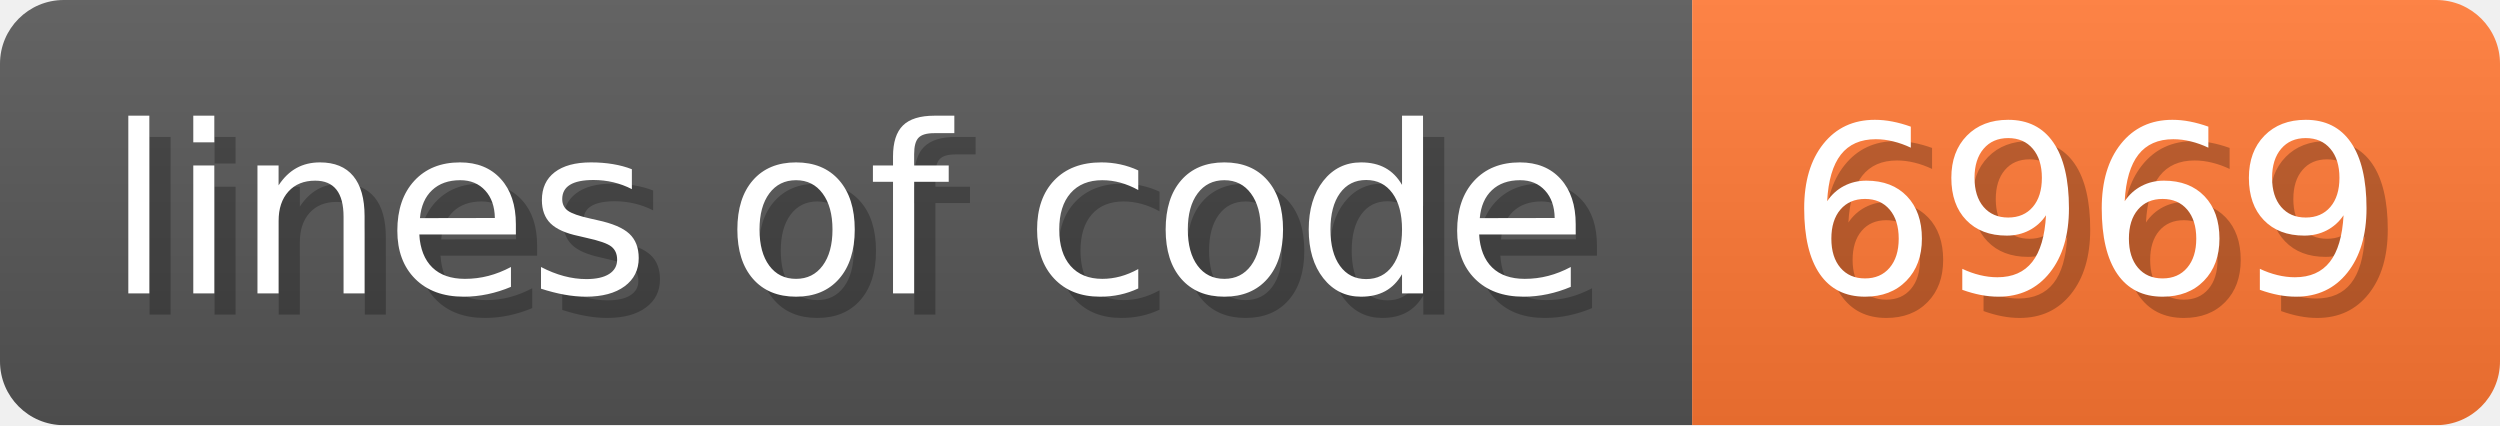
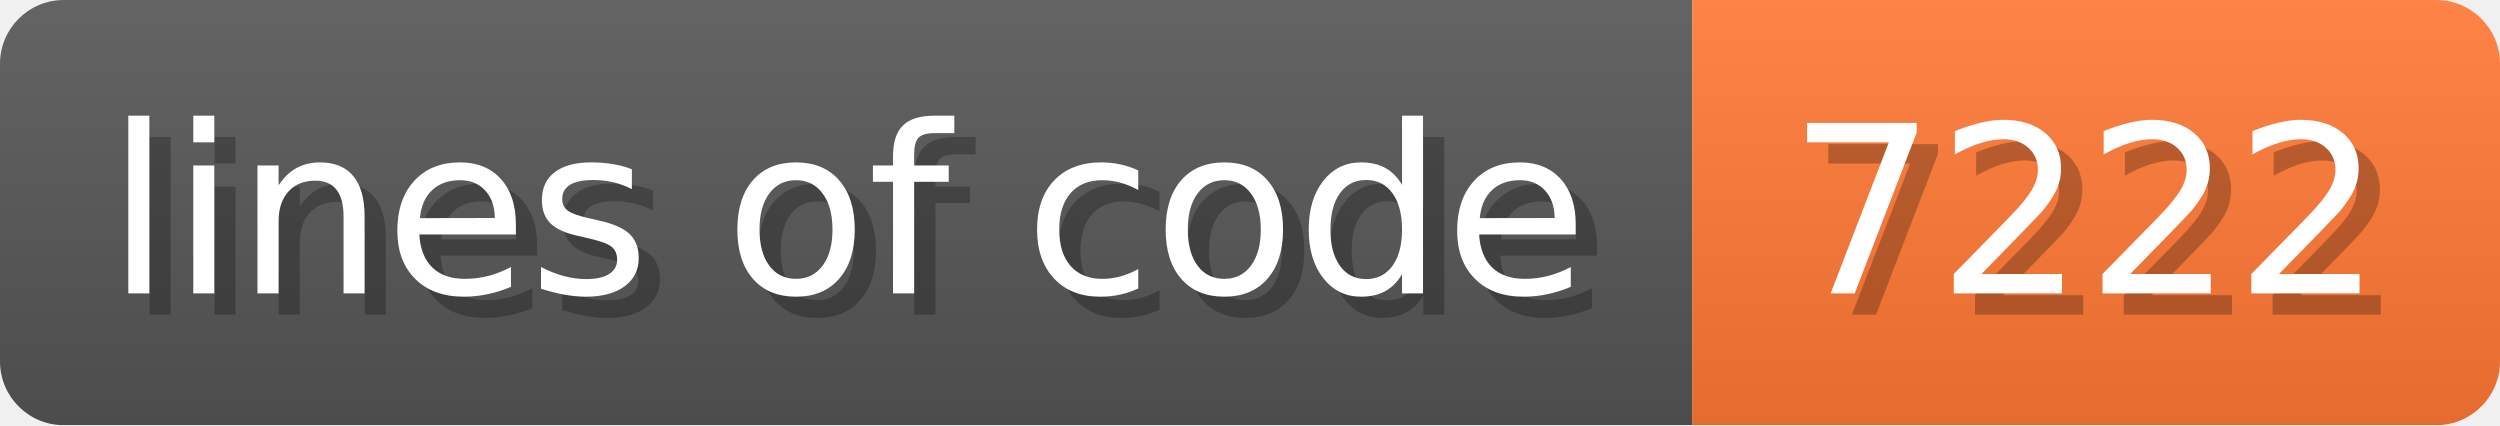
- <svg xmlns="http://www.w3.org/2000/svg" width="117.6" height="20" viewBox="0 0 1176 200" role="img" aria-label="lines of code: 6969">
+ <svg xmlns="http://www.w3.org/2000/svg" width="117.6" height="20" viewBox="0 0 1176 200" role="img" aria-label="lines of code: 7222">
  <linearGradient id="a" x2="0" y2="100%">
    <stop offset="0" stop-opacity=".1" stop-color="#EEE" />
    <stop offset="1" stop-opacity=".1" />
  </linearGradient>
  <mask id="m">
    <rect width="1176" height="200" rx="30" fill="#FFF" />
  </mask>
  <g mask="url(#m)">
    <rect width="796" height="200" fill="#555" />
    <rect width="380" height="200" fill="#F73" x="796" />
    <rect width="1176" height="200" fill="url(#a)" />
  </g>
  <g aria-hidden="true" fill="#fff" text-anchor="start" font-family="Verdana,DejaVu Sans,sans-serif" font-size="110">
    <text x="60" y="148" textLength="696" fill="#000" opacity="0.25">lines of code</text>
    <text x="50" y="138" textLength="696">lines of code</text>
-     <text x="851" y="148" textLength="280" fill="#000" opacity="0.25">6969</text>
-     <text x="841" y="138" textLength="280">6969</text>
+     <text x="851" y="148" textLength="280" fill="#000" opacity="0.25">7222</text>
+     <text x="841" y="138" textLength="280">7222</text>
  </g>
</svg>
